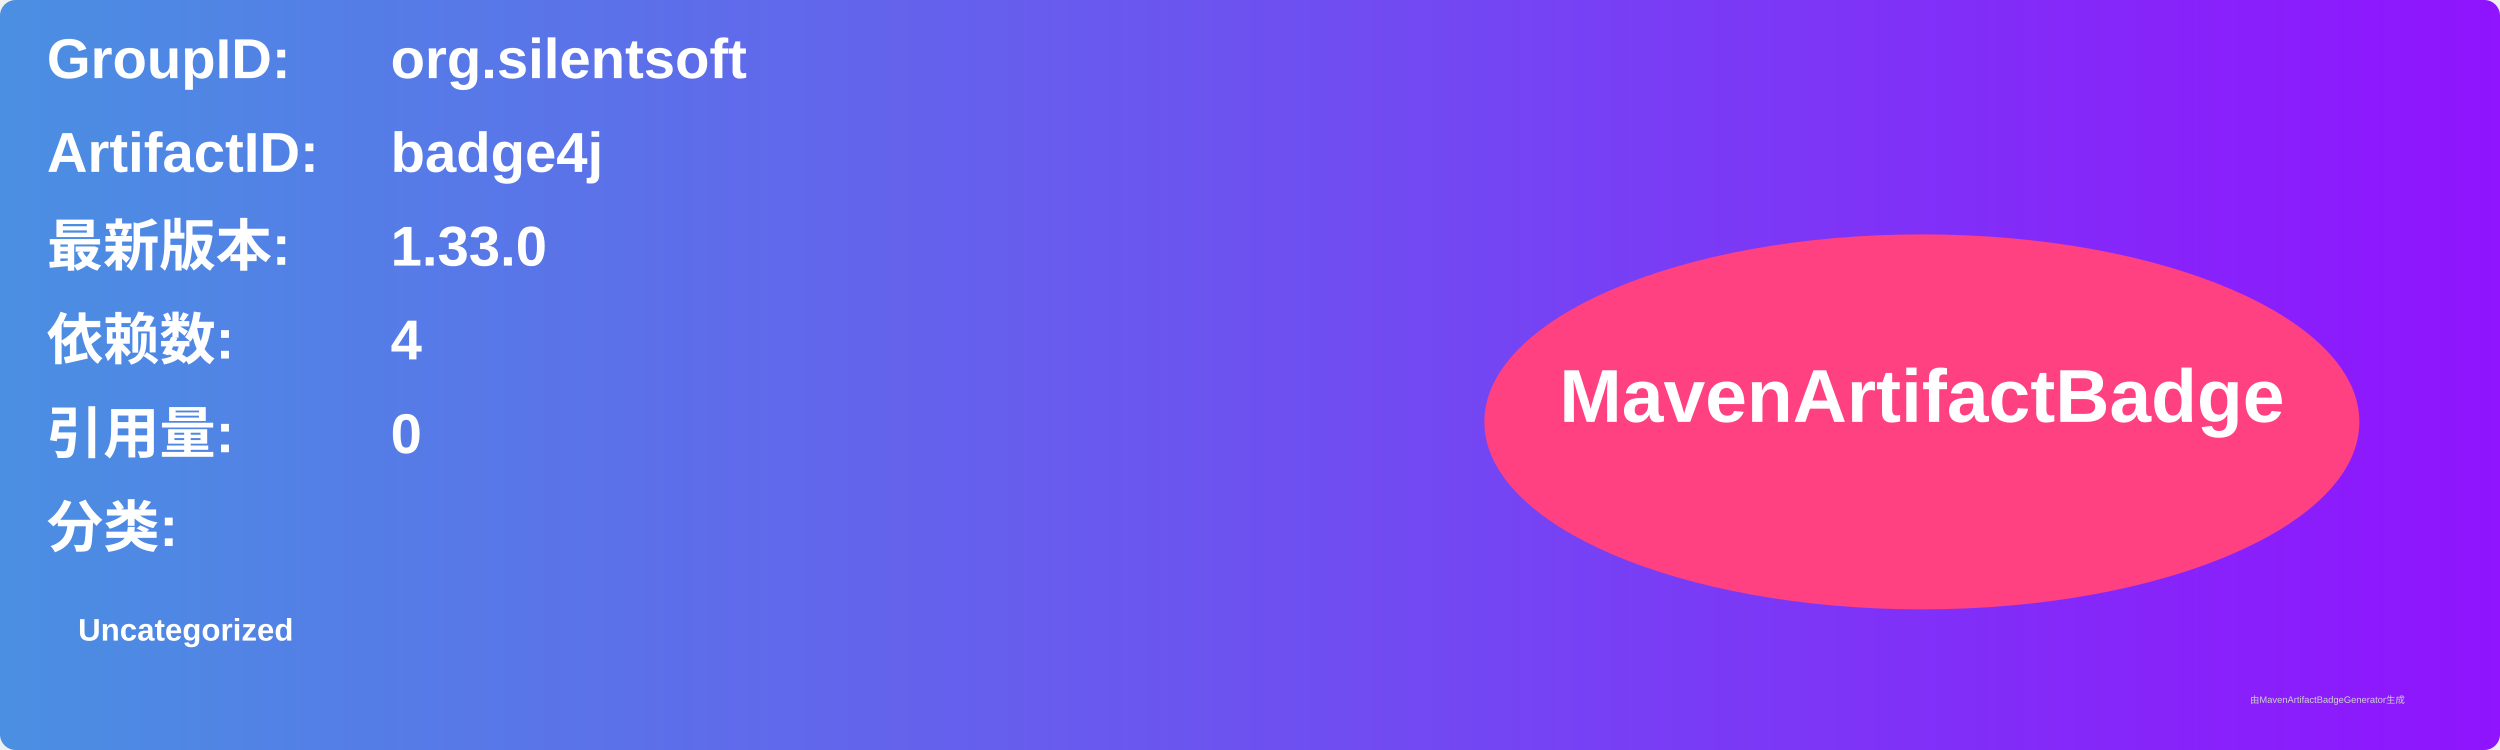
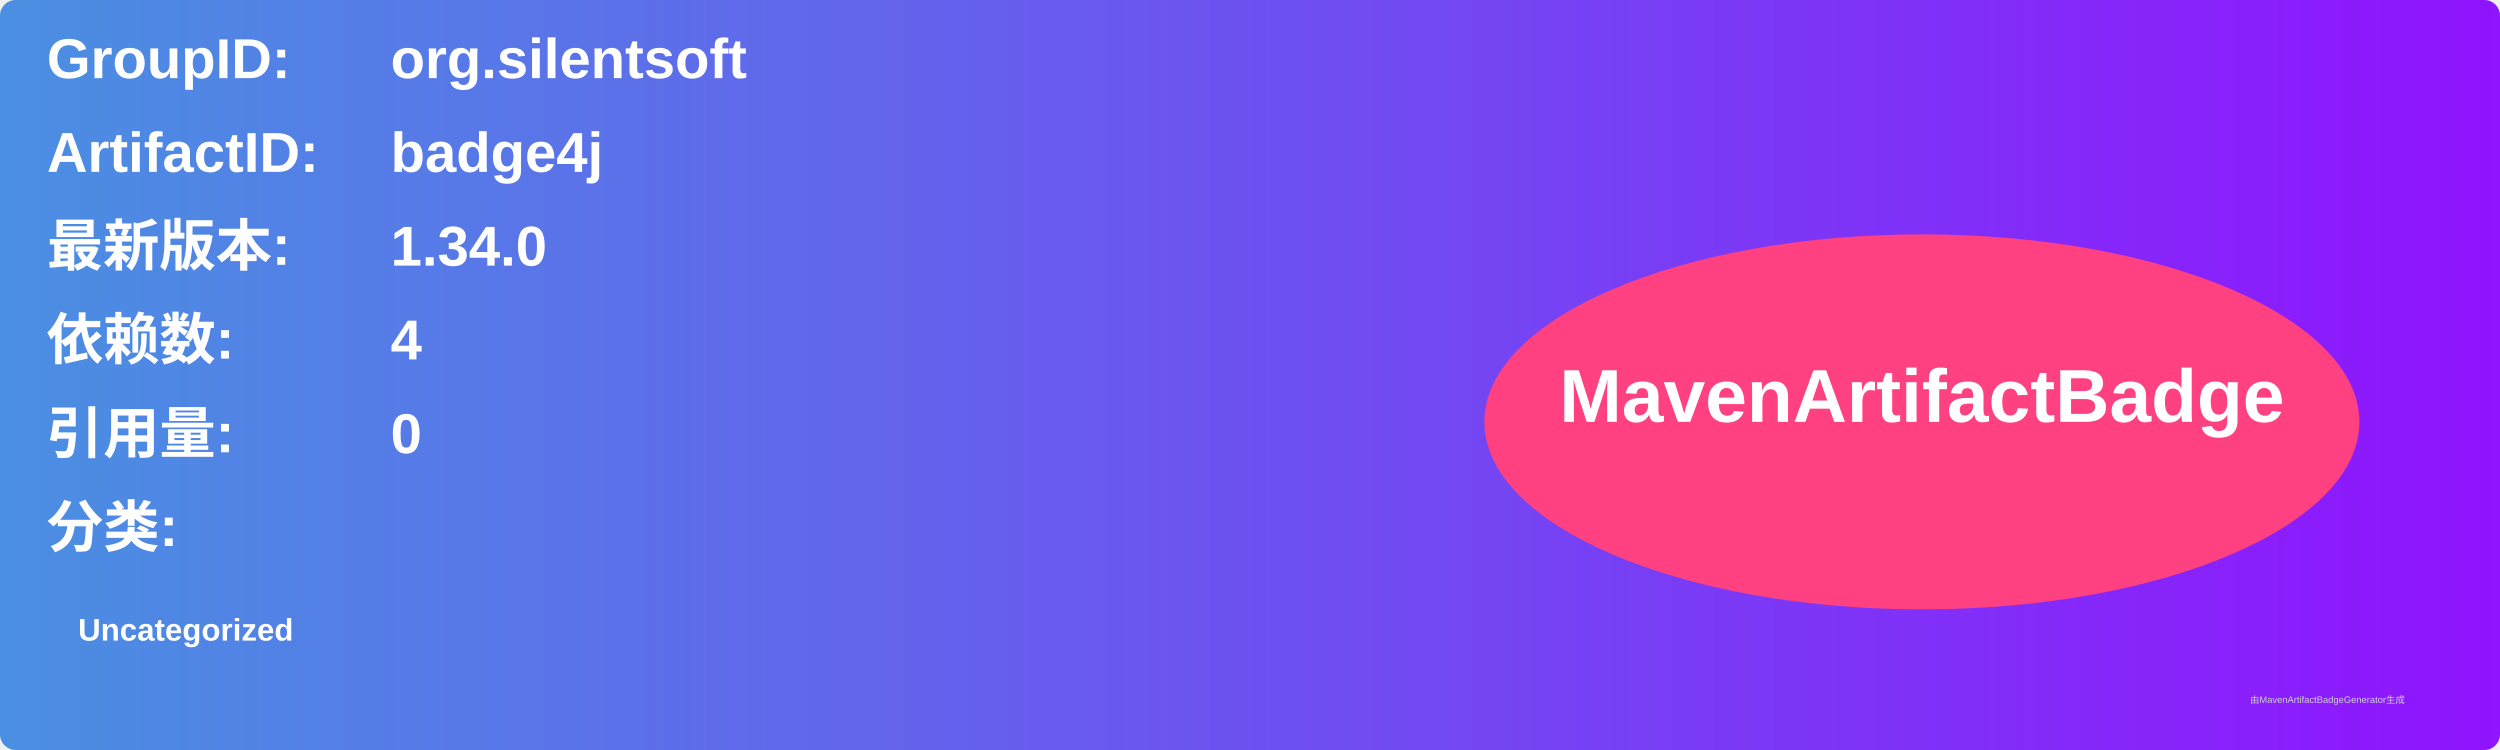
<svg xmlns="http://www.w3.org/2000/svg" width="800" height="240" viewBox="0 0 800 240">
  <linearGradient id="grad" x1="0%" y1="0%" x2="100%" y2="0%">
    <stop offset="0%" stop-color="#4a90e2" />
    <stop offset="100%" stop-color="#9013fe" />
  </linearGradient>
  <rect width="100%" height="100%" rx="5" ry="5" fill="url(#grad)" />
  <g transform="translate(15, 15)">
    <text x="0" y="10" font-family="Arial" font-size="18" fill="white" font-weight="bold" width="260">GroupID:</text>
    <text x="110" y="10" font-family="Arial" font-size="18" fill="white" font-weight="bold" width="460">org.silentsoft</text>
    <text x="0" y="40" font-family="Arial" font-size="18" fill="white" font-weight="bold" width="260">ArtifactID:</text>
    <text x="110" y="40" font-family="Arial" font-size="18" fill="white" font-weight="bold" width="460">badge4j</text>
    <text x="0" y="70" font-family="Arial" font-size="18" fill="white" font-weight="bold">最新版本:</text>
    <text x="110" y="70" font-family="Arial" font-size="18" fill="white" font-weight="bold">
-       <tspan font-weight="bold">1.33.0</tspan>
+       <tspan font-weight="bold">1.34.0</tspan>
    </text>
    <text x="0" y="100" font-family="Arial" font-size="18" fill="white" font-weight="bold">依赖数: </text>
    <text x="110" y="100" font-family="Arial" font-size="18" fill="white">
      <tspan font-weight="bold">4</tspan>
    </text>
    <text x="0" y="130" font-family="Arial" font-size="18" fill="white" font-weight="bold">引用量: </text>
    <text x="110" y="130" font-family="Arial" font-size="18" fill="white">
      <tspan font-weight="bold">0</tspan>
    </text>
    <text x="0" y="160" font-family="Arial" font-size="18" fill="white" font-weight="bold">分类:</text>
    <text x="10" y="190" font-family="Arial" font-size="10" fill="white">
      <tspan font-weight="bold">Uncategorized</tspan>
    </text>
    <ellipse cx="600" cy="120" rx="140" ry="60" fill="#ff4081" />
    <text x="600" y="120" text-anchor="middle" font-family="Arial" font-size="24" fill="white" font-weight="bold">MavenArtifactBadge</text>
  </g>
  <text x="720" y="225" font-family="Arial" font-size="3" fill="#d0d0d0">由MavenArtifactBadgeGenerator生成</text>
</svg>
